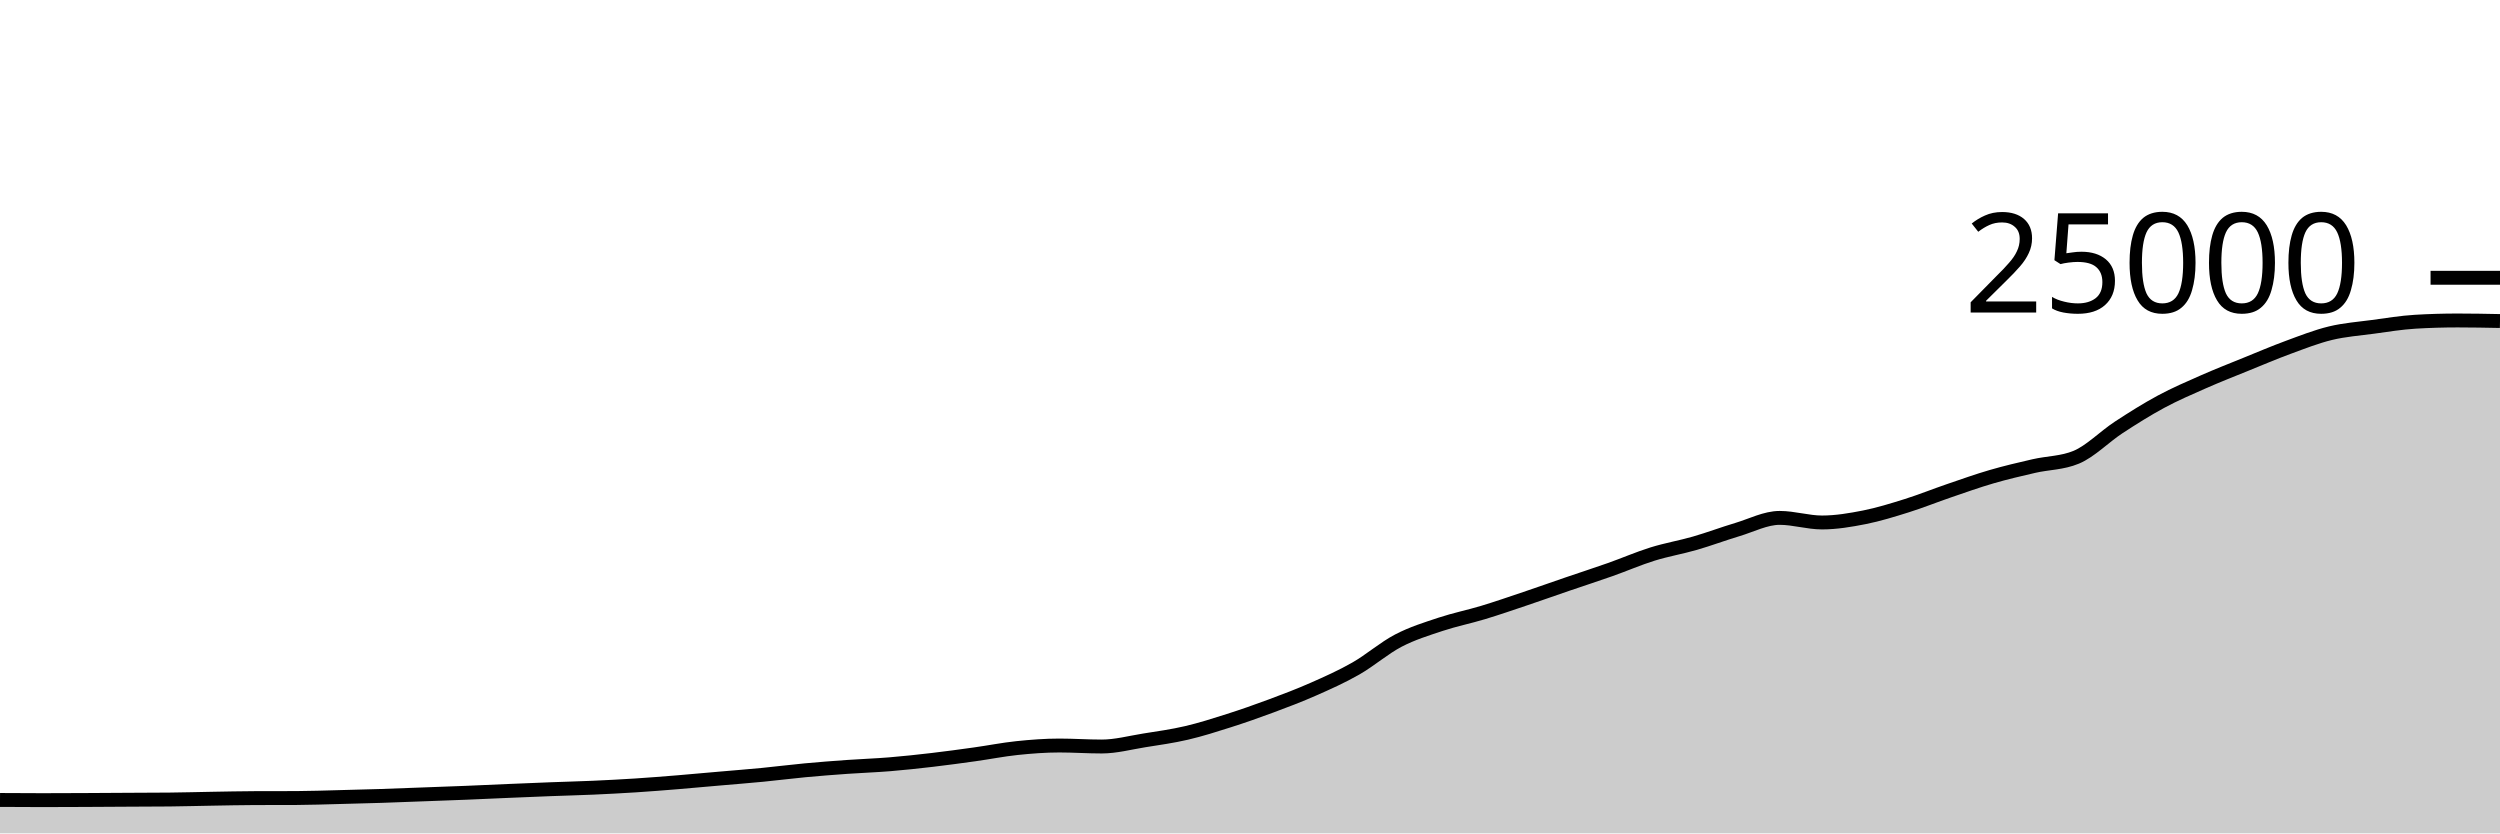
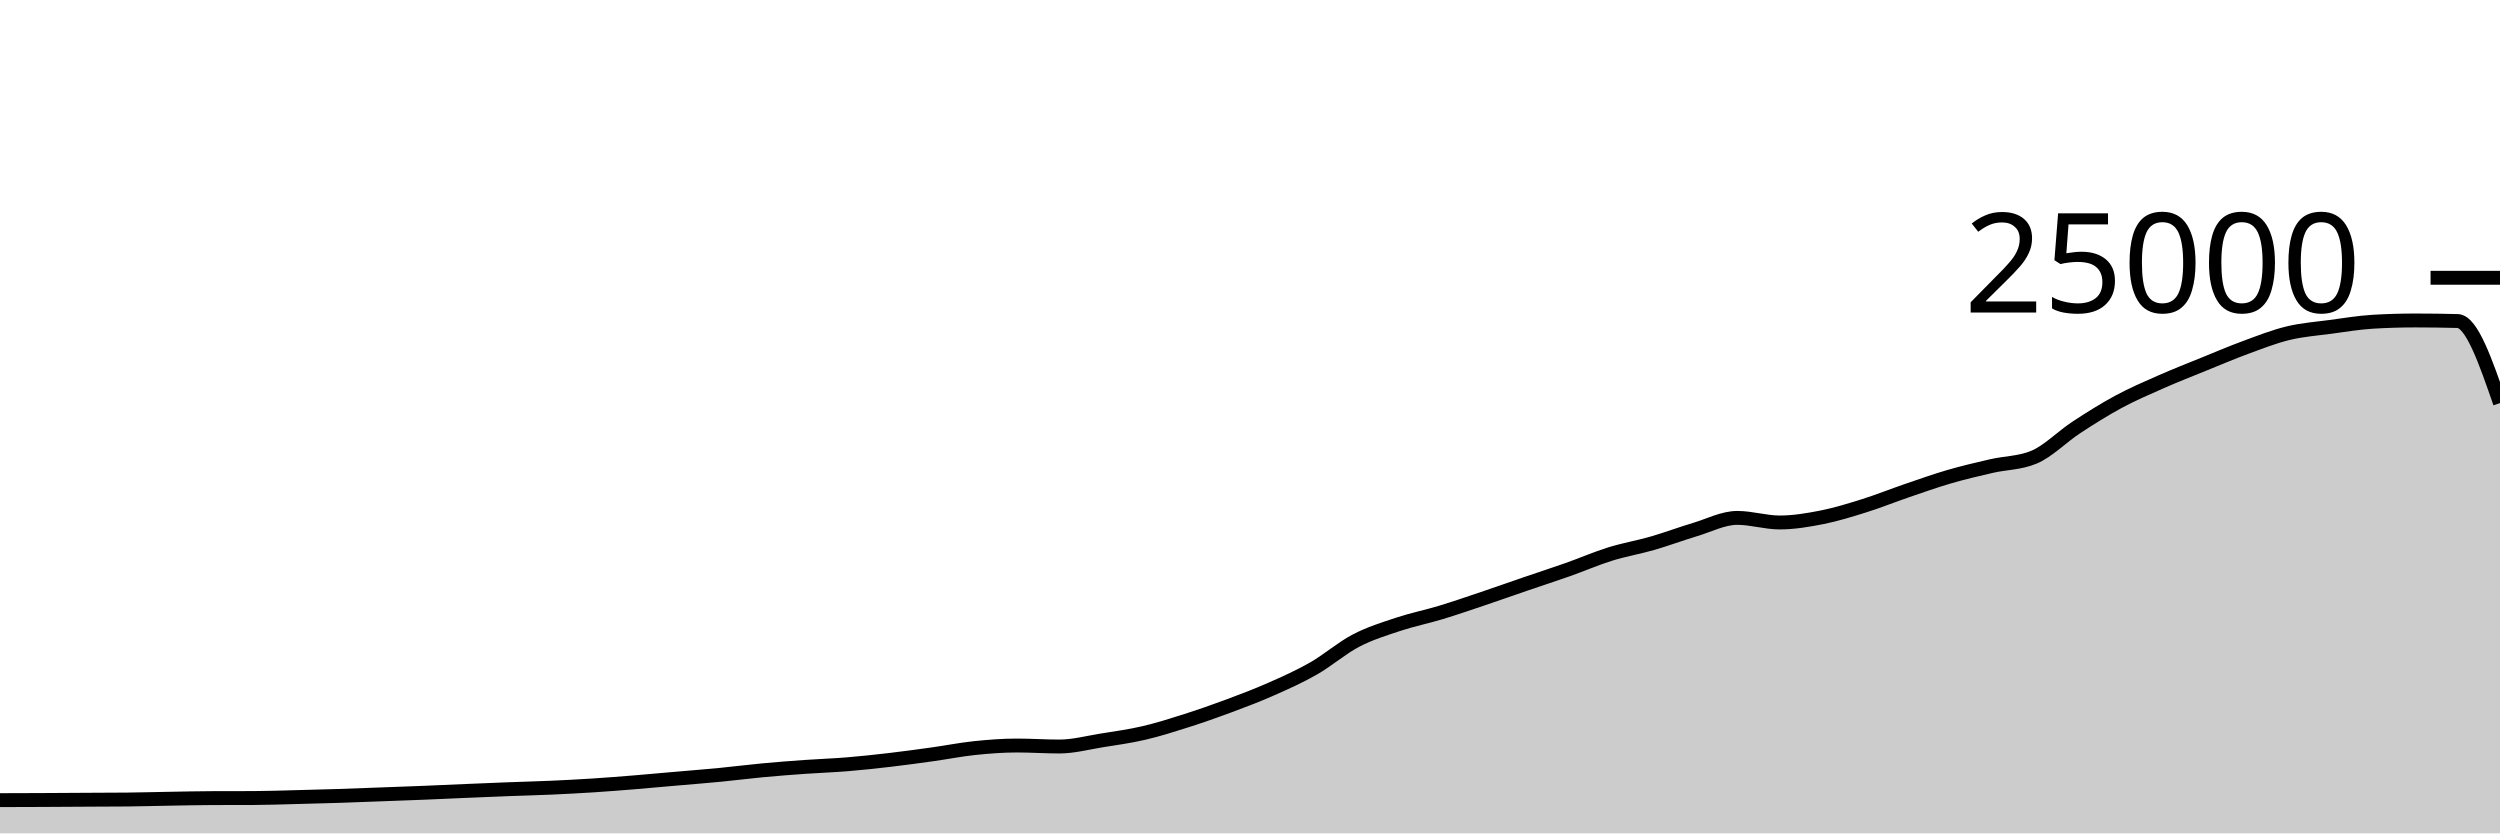
<svg xmlns="http://www.w3.org/2000/svg" viewBox="0 0 180 60">
  <g transform="translate(0,20)">
-     <path class="area" fill="rgba(0, 0, 0, 0.2)" d="M0,37.597C1.017,37.603,2.034,37.61,3.051,37.61C4.068,37.61,5.085,37.605,6.102,37.6C7.119,37.595,8.136,37.588,9.153,37.582C10.169,37.577,11.186,37.577,12.203,37.566C13.22,37.556,14.237,37.526,15.254,37.509C16.271,37.492,17.288,37.468,18.305,37.464C19.322,37.46,20.339,37.462,21.356,37.458C22.373,37.453,23.39,37.416,24.407,37.39C25.424,37.365,26.441,37.338,27.458,37.306C28.475,37.273,29.492,37.231,30.508,37.194C31.525,37.156,32.542,37.121,33.559,37.08C34.576,37.039,35.593,36.99,36.61,36.947C37.627,36.904,38.644,36.861,39.661,36.822C40.678,36.783,41.695,36.759,42.712,36.714C43.729,36.668,44.746,36.616,45.763,36.55C46.78,36.485,47.797,36.403,48.814,36.32C49.831,36.237,50.847,36.142,51.864,36.053C52.881,35.964,53.898,35.886,54.915,35.787C55.932,35.689,56.949,35.556,57.966,35.461C58.983,35.366,60,35.288,61.017,35.216C62.034,35.144,63.051,35.111,64.068,35.027C65.085,34.943,66.102,34.833,67.119,34.714C68.136,34.595,69.153,34.455,70.169,34.314C71.186,34.172,72.203,33.969,73.22,33.862C74.237,33.756,75.254,33.677,76.271,33.677C77.288,33.677,78.305,33.749,79.322,33.749C80.339,33.749,81.356,33.473,82.373,33.31C83.39,33.147,84.407,33.009,85.424,32.771C86.441,32.534,87.458,32.21,88.475,31.886C89.492,31.562,90.508,31.206,91.525,30.827C92.542,30.449,93.559,30.064,94.576,29.614C95.593,29.165,96.61,28.711,97.627,28.13C98.644,27.548,99.661,26.657,100.678,26.126C101.695,25.596,102.712,25.285,103.729,24.947C104.746,24.61,105.763,24.409,106.78,24.101C107.797,23.793,108.814,23.442,109.831,23.099C110.847,22.757,111.864,22.394,112.881,22.046C113.898,21.698,114.915,21.37,115.932,21.011C116.949,20.652,117.966,20.208,118.983,19.891C120,19.575,121.017,19.406,122.034,19.112C123.051,18.818,124.068,18.434,125.085,18.13C126.102,17.826,127.119,17.288,128.136,17.288C129.153,17.288,130.169,17.618,131.186,17.618C132.203,17.618,133.22,17.446,134.237,17.245C135.254,17.043,136.271,16.727,137.288,16.408C138.305,16.089,139.322,15.677,140.339,15.33C141.356,14.982,142.373,14.619,143.39,14.323C144.407,14.027,145.424,13.789,146.441,13.555C147.458,13.321,148.475,13.343,149.492,12.92C150.508,12.497,151.525,11.442,152.542,10.776C153.559,10.11,154.576,9.471,155.593,8.923C156.61,8.376,157.627,7.94,158.644,7.491C159.661,7.043,160.678,6.645,161.695,6.232C162.712,5.819,163.729,5.385,164.746,5.011C165.763,4.637,166.78,4.235,167.797,3.989C168.814,3.743,169.831,3.672,170.847,3.534C171.864,3.397,172.881,3.226,173.898,3.165C174.915,3.104,175.932,3.074,176.949,3.074C177.966,3.074,178.983,3.094,180,3.114L180,40C178.983,40,177.966,40,176.949,40C175.932,40,174.915,40,173.898,40C172.881,40,171.864,40,170.847,40C169.831,40,168.814,40,167.797,40C166.78,40,165.763,40,164.746,40C163.729,40,162.712,40,161.695,40C160.678,40,159.661,40,158.644,40C157.627,40,156.61,40,155.593,40C154.576,40,153.559,40,152.542,40C151.525,40,150.508,40,149.492,40C148.475,40,147.458,40,146.441,40C145.424,40,144.407,40,143.39,40C142.373,40,141.356,40,140.339,40C139.322,40,138.305,40,137.288,40C136.271,40,135.254,40,134.237,40C133.22,40,132.203,40,131.186,40C130.169,40,129.153,40,128.136,40C127.119,40,126.102,40,125.085,40C124.068,40,123.051,40,122.034,40C121.017,40,120,40,118.983,40C117.966,40,116.949,40,115.932,40C114.915,40,113.898,40,112.881,40C111.864,40,110.847,40,109.831,40C108.814,40,107.797,40,106.78,40C105.763,40,104.746,40,103.729,40C102.712,40,101.695,40,100.678,40C99.661,40,98.644,40,97.627,40C96.61,40,95.593,40,94.576,40C93.559,40,92.542,40,91.525,40C90.508,40,89.492,40,88.475,40C87.458,40,86.441,40,85.424,40C84.407,40,83.39,40,82.373,40C81.356,40,80.339,40,79.322,40C78.305,40,77.288,40,76.271,40C75.254,40,74.237,40,73.22,40C72.203,40,71.186,40,70.169,40C69.153,40,68.136,40,67.119,40C66.102,40,65.085,40,64.068,40C63.051,40,62.034,40,61.017,40C60,40,58.983,40,57.966,40C56.949,40,55.932,40,54.915,40C53.898,40,52.881,40,51.864,40C50.847,40,49.831,40,48.814,40C47.797,40,46.78,40,45.763,40C44.746,40,43.729,40,42.712,40C41.695,40,40.678,40,39.661,40C38.644,40,37.627,40,36.61,40C35.593,40,34.576,40,33.559,40C32.542,40,31.525,40,30.508,40C29.492,40,28.475,40,27.458,40C26.441,40,25.424,40,24.407,40C23.39,40,22.373,40,21.356,40C20.339,40,19.322,40,18.305,40C17.288,40,16.271,40,15.254,40C14.237,40,13.22,40,12.203,40C11.186,40,10.169,40,9.153,40C8.136,40,7.119,40,6.102,40C5.085,40,4.068,40,3.051,40C2.034,40,1.017,40,0,40Z" />
-     <path class="line" stroke="black" fill="none" d="M0,37.597C1.017,37.603,2.034,37.61,3.051,37.61C4.068,37.61,5.085,37.605,6.102,37.6C7.119,37.595,8.136,37.588,9.153,37.582C10.169,37.577,11.186,37.577,12.203,37.566C13.22,37.556,14.237,37.526,15.254,37.509C16.271,37.492,17.288,37.468,18.305,37.464C19.322,37.46,20.339,37.462,21.356,37.458C22.373,37.453,23.39,37.416,24.407,37.39C25.424,37.365,26.441,37.338,27.458,37.306C28.475,37.273,29.492,37.231,30.508,37.194C31.525,37.156,32.542,37.121,33.559,37.08C34.576,37.039,35.593,36.99,36.61,36.947C37.627,36.904,38.644,36.861,39.661,36.822C40.678,36.783,41.695,36.759,42.712,36.714C43.729,36.668,44.746,36.616,45.763,36.55C46.78,36.485,47.797,36.403,48.814,36.32C49.831,36.237,50.847,36.142,51.864,36.053C52.881,35.964,53.898,35.886,54.915,35.787C55.932,35.689,56.949,35.556,57.966,35.461C58.983,35.366,60,35.288,61.017,35.216C62.034,35.144,63.051,35.111,64.068,35.027C65.085,34.943,66.102,34.833,67.119,34.714C68.136,34.595,69.153,34.455,70.169,34.314C71.186,34.172,72.203,33.969,73.22,33.862C74.237,33.756,75.254,33.677,76.271,33.677C77.288,33.677,78.305,33.749,79.322,33.749C80.339,33.749,81.356,33.473,82.373,33.31C83.39,33.147,84.407,33.009,85.424,32.771C86.441,32.534,87.458,32.21,88.475,31.886C89.492,31.562,90.508,31.206,91.525,30.827C92.542,30.449,93.559,30.064,94.576,29.614C95.593,29.165,96.61,28.711,97.627,28.13C98.644,27.548,99.661,26.657,100.678,26.126C101.695,25.596,102.712,25.285,103.729,24.947C104.746,24.61,105.763,24.409,106.78,24.101C107.797,23.793,108.814,23.442,109.831,23.099C110.847,22.757,111.864,22.394,112.881,22.046C113.898,21.698,114.915,21.37,115.932,21.011C116.949,20.652,117.966,20.208,118.983,19.891C120,19.575,121.017,19.406,122.034,19.112C123.051,18.818,124.068,18.434,125.085,18.13C126.102,17.826,127.119,17.288,128.136,17.288C129.153,17.288,130.169,17.618,131.186,17.618C132.203,17.618,133.22,17.446,134.237,17.245C135.254,17.043,136.271,16.727,137.288,16.408C138.305,16.089,139.322,15.677,140.339,15.33C141.356,14.982,142.373,14.619,143.39,14.323C144.407,14.027,145.424,13.789,146.441,13.555C147.458,13.321,148.475,13.343,149.492,12.92C150.508,12.497,151.525,11.442,152.542,10.776C153.559,10.11,154.576,9.471,155.593,8.923C156.61,8.376,157.627,7.94,158.644,7.491C159.661,7.043,160.678,6.645,161.695,6.232C162.712,5.819,163.729,5.385,164.746,5.011C165.763,4.637,166.78,4.235,167.797,3.989C168.814,3.743,169.831,3.672,170.847,3.534C171.864,3.397,172.881,3.226,173.898,3.165C174.915,3.104,175.932,3.074,176.949,3.074C177.966,3.074,178.983,3.094,180,3.114" />
+     <path class="area" fill="rgba(0, 0, 0, 0.2)" d="M0,37.61C1.017,37.607,2.034,37.605,3.051,37.6C4.068,37.595,5.085,37.588,6.102,37.582C7.119,37.577,8.136,37.577,9.153,37.566C10.169,37.556,11.186,37.526,12.203,37.509C13.22,37.492,14.237,37.468,15.254,37.464C16.271,37.46,17.288,37.462,18.305,37.458C19.322,37.453,20.339,37.416,21.356,37.39C22.373,37.365,23.39,37.338,24.407,37.306C25.424,37.273,26.441,37.231,27.458,37.194C28.475,37.156,29.492,37.121,30.508,37.08C31.525,37.039,32.542,36.99,33.559,36.947C34.576,36.904,35.593,36.861,36.61,36.822C37.627,36.783,38.644,36.759,39.661,36.714C40.678,36.668,41.695,36.616,42.712,36.55C43.729,36.485,44.746,36.403,45.763,36.32C46.78,36.237,47.797,36.142,48.814,36.053C49.831,35.964,50.847,35.886,51.864,35.787C52.881,35.689,53.898,35.556,54.915,35.461C55.932,35.366,56.949,35.288,57.966,35.216C58.983,35.144,60,35.111,61.017,35.027C62.034,34.943,63.051,34.833,64.068,34.714C65.085,34.595,66.102,34.455,67.119,34.314C68.136,34.172,69.153,33.969,70.169,33.862C71.186,33.756,72.203,33.677,73.22,33.677C74.237,33.677,75.254,33.749,76.271,33.749C77.288,33.749,78.305,33.473,79.322,33.31C80.339,33.147,81.356,33.009,82.373,32.771C83.39,32.534,84.407,32.21,85.424,31.886C86.441,31.562,87.458,31.206,88.475,30.827C89.492,30.449,90.508,30.064,91.525,29.614C92.542,29.165,93.559,28.711,94.576,28.13C95.593,27.548,96.61,26.657,97.627,26.126C98.644,25.596,99.661,25.285,100.678,24.947C101.695,24.61,102.712,24.409,103.729,24.101C104.746,23.793,105.763,23.442,106.78,23.099C107.797,22.757,108.814,22.394,109.831,22.046C110.847,21.698,111.864,21.37,112.881,21.011C113.898,20.652,114.915,20.208,115.932,19.891C116.949,19.575,117.966,19.406,118.983,19.112C120,18.818,121.017,18.434,122.034,18.13C123.051,17.826,124.068,17.288,125.085,17.288C126.102,17.288,127.119,17.618,128.136,17.618C129.153,17.618,130.169,17.446,131.186,17.245C132.203,17.043,133.22,16.727,134.237,16.408C135.254,16.089,136.271,15.677,137.288,15.33C138.305,14.982,139.322,14.619,140.339,14.323C141.356,14.027,142.373,13.789,143.39,13.555C144.407,13.321,145.424,13.343,146.441,12.92C147.458,12.497,148.475,11.442,149.492,10.776C150.508,10.11,151.525,9.471,152.542,8.923C153.559,8.376,154.576,7.94,155.593,7.491C156.61,7.043,157.627,6.645,158.644,6.232C159.661,5.819,160.678,5.385,161.695,5.011C162.712,4.637,163.729,4.235,164.746,3.989C165.763,3.743,166.78,3.672,167.797,3.534C168.814,3.397,169.831,3.226,170.847,3.165C171.864,3.104,172.881,3.074,173.898,3.074C174.915,3.074,175.932,3.087,176.949,3.114C177.966,3.14,178.983,6.081,180,9.021L180,40C178.983,40,177.966,40,176.949,40C175.932,40,174.915,40,173.898,40C172.881,40,171.864,40,170.847,40C169.831,40,168.814,40,167.797,40C166.78,40,165.763,40,164.746,40C163.729,40,162.712,40,161.695,40C160.678,40,159.661,40,158.644,40C157.627,40,156.61,40,155.593,40C154.576,40,153.559,40,152.542,40C151.525,40,150.508,40,149.492,40C148.475,40,147.458,40,146.441,40C145.424,40,144.407,40,143.39,40C142.373,40,141.356,40,140.339,40C139.322,40,138.305,40,137.288,40C136.271,40,135.254,40,134.237,40C133.22,40,132.203,40,131.186,40C130.169,40,129.153,40,128.136,40C127.119,40,126.102,40,125.085,40C124.068,40,123.051,40,122.034,40C121.017,40,120,40,118.983,40C117.966,40,116.949,40,115.932,40C114.915,40,113.898,40,112.881,40C111.864,40,110.847,40,109.831,40C108.814,40,107.797,40,106.78,40C105.763,40,104.746,40,103.729,40C102.712,40,101.695,40,100.678,40C99.661,40,98.644,40,97.627,40C96.61,40,95.593,40,94.576,40C93.559,40,92.542,40,91.525,40C90.508,40,89.492,40,88.475,40C87.458,40,86.441,40,85.424,40C84.407,40,83.39,40,82.373,40C81.356,40,80.339,40,79.322,40C78.305,40,77.288,40,76.271,40C75.254,40,74.237,40,73.22,40C72.203,40,71.186,40,70.169,40C69.153,40,68.136,40,67.119,40C66.102,40,65.085,40,64.068,40C63.051,40,62.034,40,61.017,40C60,40,58.983,40,57.966,40C56.949,40,55.932,40,54.915,40C53.898,40,52.881,40,51.864,40C50.847,40,49.831,40,48.814,40C47.797,40,46.78,40,45.763,40C44.746,40,43.729,40,42.712,40C41.695,40,40.678,40,39.661,40C38.644,40,37.627,40,36.61,40C35.593,40,34.576,40,33.559,40C32.542,40,31.525,40,30.508,40C29.492,40,28.475,40,27.458,40C26.441,40,25.424,40,24.407,40C23.39,40,22.373,40,21.356,40C20.339,40,19.322,40,18.305,40C17.288,40,16.271,40,15.254,40C14.237,40,13.22,40,12.203,40C11.186,40,10.169,40,9.153,40C8.136,40,7.119,40,6.102,40C5.085,40,4.068,40,3.051,40C2.034,40,1.017,40,0,40Z" />
+     <path class="line" stroke="black" fill="none" d="M0,37.61C1.017,37.607,2.034,37.605,3.051,37.6C4.068,37.595,5.085,37.588,6.102,37.582C7.119,37.577,8.136,37.577,9.153,37.566C10.169,37.556,11.186,37.526,12.203,37.509C13.22,37.492,14.237,37.468,15.254,37.464C16.271,37.46,17.288,37.462,18.305,37.458C19.322,37.453,20.339,37.416,21.356,37.39C22.373,37.365,23.39,37.338,24.407,37.306C25.424,37.273,26.441,37.231,27.458,37.194C28.475,37.156,29.492,37.121,30.508,37.08C31.525,37.039,32.542,36.99,33.559,36.947C34.576,36.904,35.593,36.861,36.61,36.822C37.627,36.783,38.644,36.759,39.661,36.714C40.678,36.668,41.695,36.616,42.712,36.55C43.729,36.485,44.746,36.403,45.763,36.32C46.78,36.237,47.797,36.142,48.814,36.053C49.831,35.964,50.847,35.886,51.864,35.787C52.881,35.689,53.898,35.556,54.915,35.461C55.932,35.366,56.949,35.288,57.966,35.216C58.983,35.144,60,35.111,61.017,35.027C62.034,34.943,63.051,34.833,64.068,34.714C65.085,34.595,66.102,34.455,67.119,34.314C68.136,34.172,69.153,33.969,70.169,33.862C71.186,33.756,72.203,33.677,73.22,33.677C74.237,33.677,75.254,33.749,76.271,33.749C77.288,33.749,78.305,33.473,79.322,33.31C80.339,33.147,81.356,33.009,82.373,32.771C83.39,32.534,84.407,32.21,85.424,31.886C86.441,31.562,87.458,31.206,88.475,30.827C89.492,30.449,90.508,30.064,91.525,29.614C92.542,29.165,93.559,28.711,94.576,28.13C95.593,27.548,96.61,26.657,97.627,26.126C98.644,25.596,99.661,25.285,100.678,24.947C101.695,24.61,102.712,24.409,103.729,24.101C104.746,23.793,105.763,23.442,106.78,23.099C107.797,22.757,108.814,22.394,109.831,22.046C110.847,21.698,111.864,21.37,112.881,21.011C113.898,20.652,114.915,20.208,115.932,19.891C116.949,19.575,117.966,19.406,118.983,19.112C120,18.818,121.017,18.434,122.034,18.13C123.051,17.826,124.068,17.288,125.085,17.288C126.102,17.288,127.119,17.618,128.136,17.618C129.153,17.618,130.169,17.446,131.186,17.245C132.203,17.043,133.22,16.727,134.237,16.408C135.254,16.089,136.271,15.677,137.288,15.33C138.305,14.982,139.322,14.619,140.339,14.323C141.356,14.027,142.373,13.789,143.39,13.555C144.407,13.321,145.424,13.343,146.441,12.92C147.458,12.497,148.475,11.442,149.492,10.776C150.508,10.11,151.525,9.471,152.542,8.923C153.559,8.376,154.576,7.94,155.593,7.491C156.61,7.043,157.627,6.645,158.644,6.232C159.661,5.819,160.678,5.385,161.695,5.011C162.712,4.637,163.729,4.235,164.746,3.989C165.763,3.743,166.78,3.672,167.797,3.534C168.814,3.397,169.831,3.226,170.847,3.165C171.864,3.104,172.881,3.074,173.898,3.074C174.915,3.074,175.932,3.087,176.949,3.114C177.966,3.14,178.983,6.081,180,9.021" />
    <path class="axis-ceiling" stroke-width="1" stroke="black" fill="none" d="M175,0L180,0" />
    <text class="axis-ceiling-label" font-family="sans-serif" text-anchor="end" font-size="10px" x="170" y="2.5">25000</text>
  </g>
</svg>
